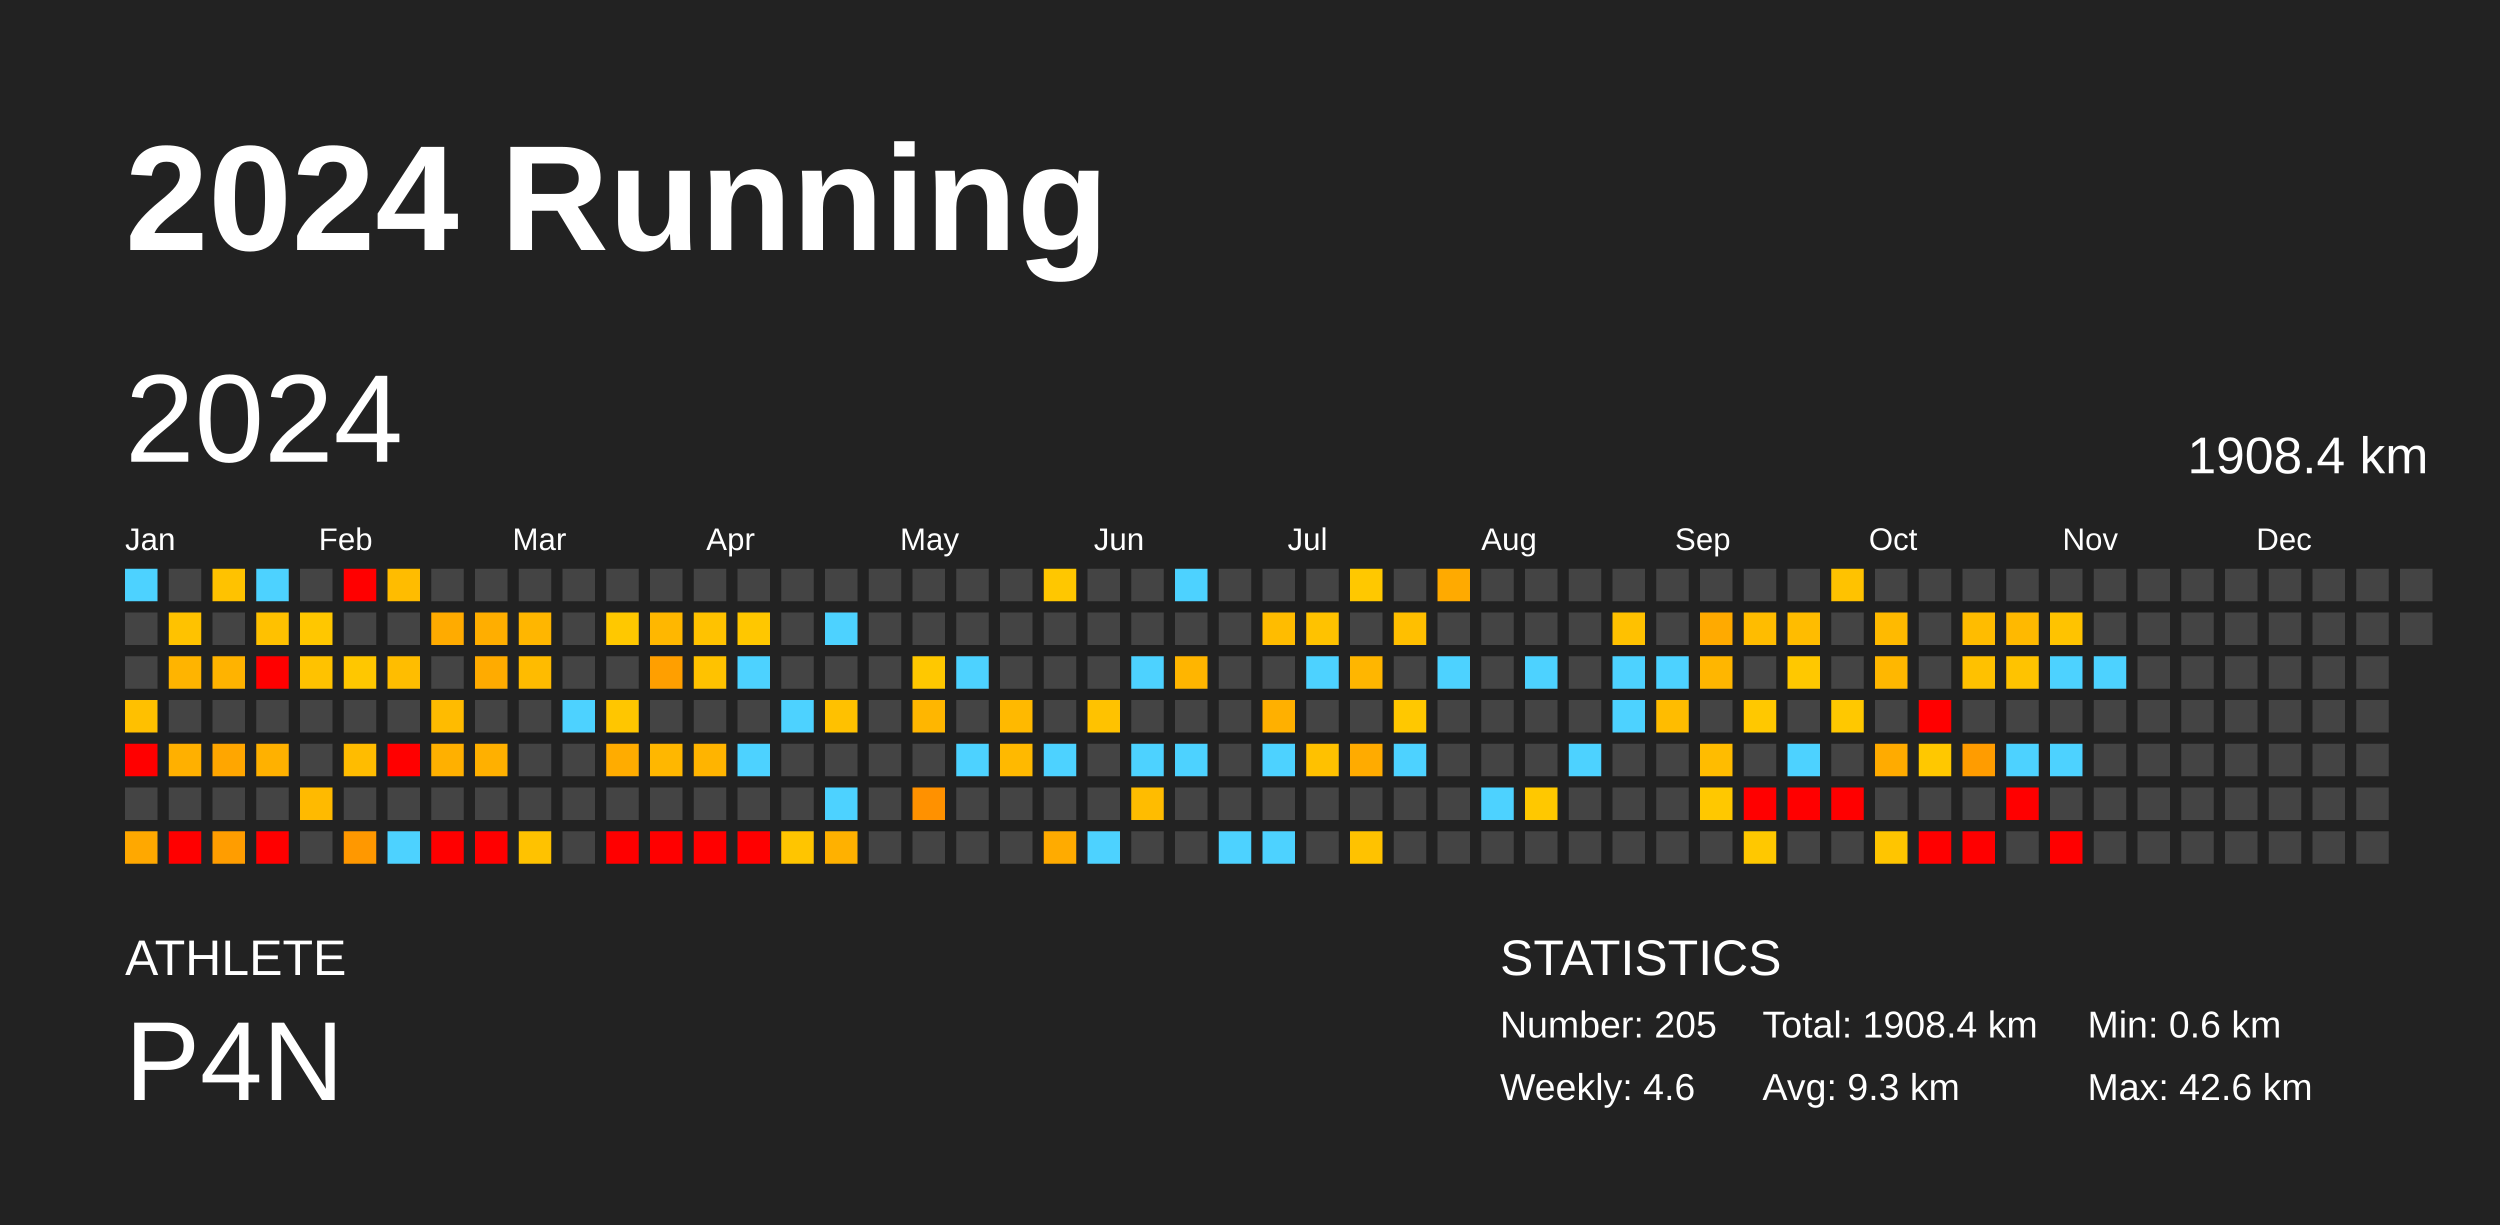
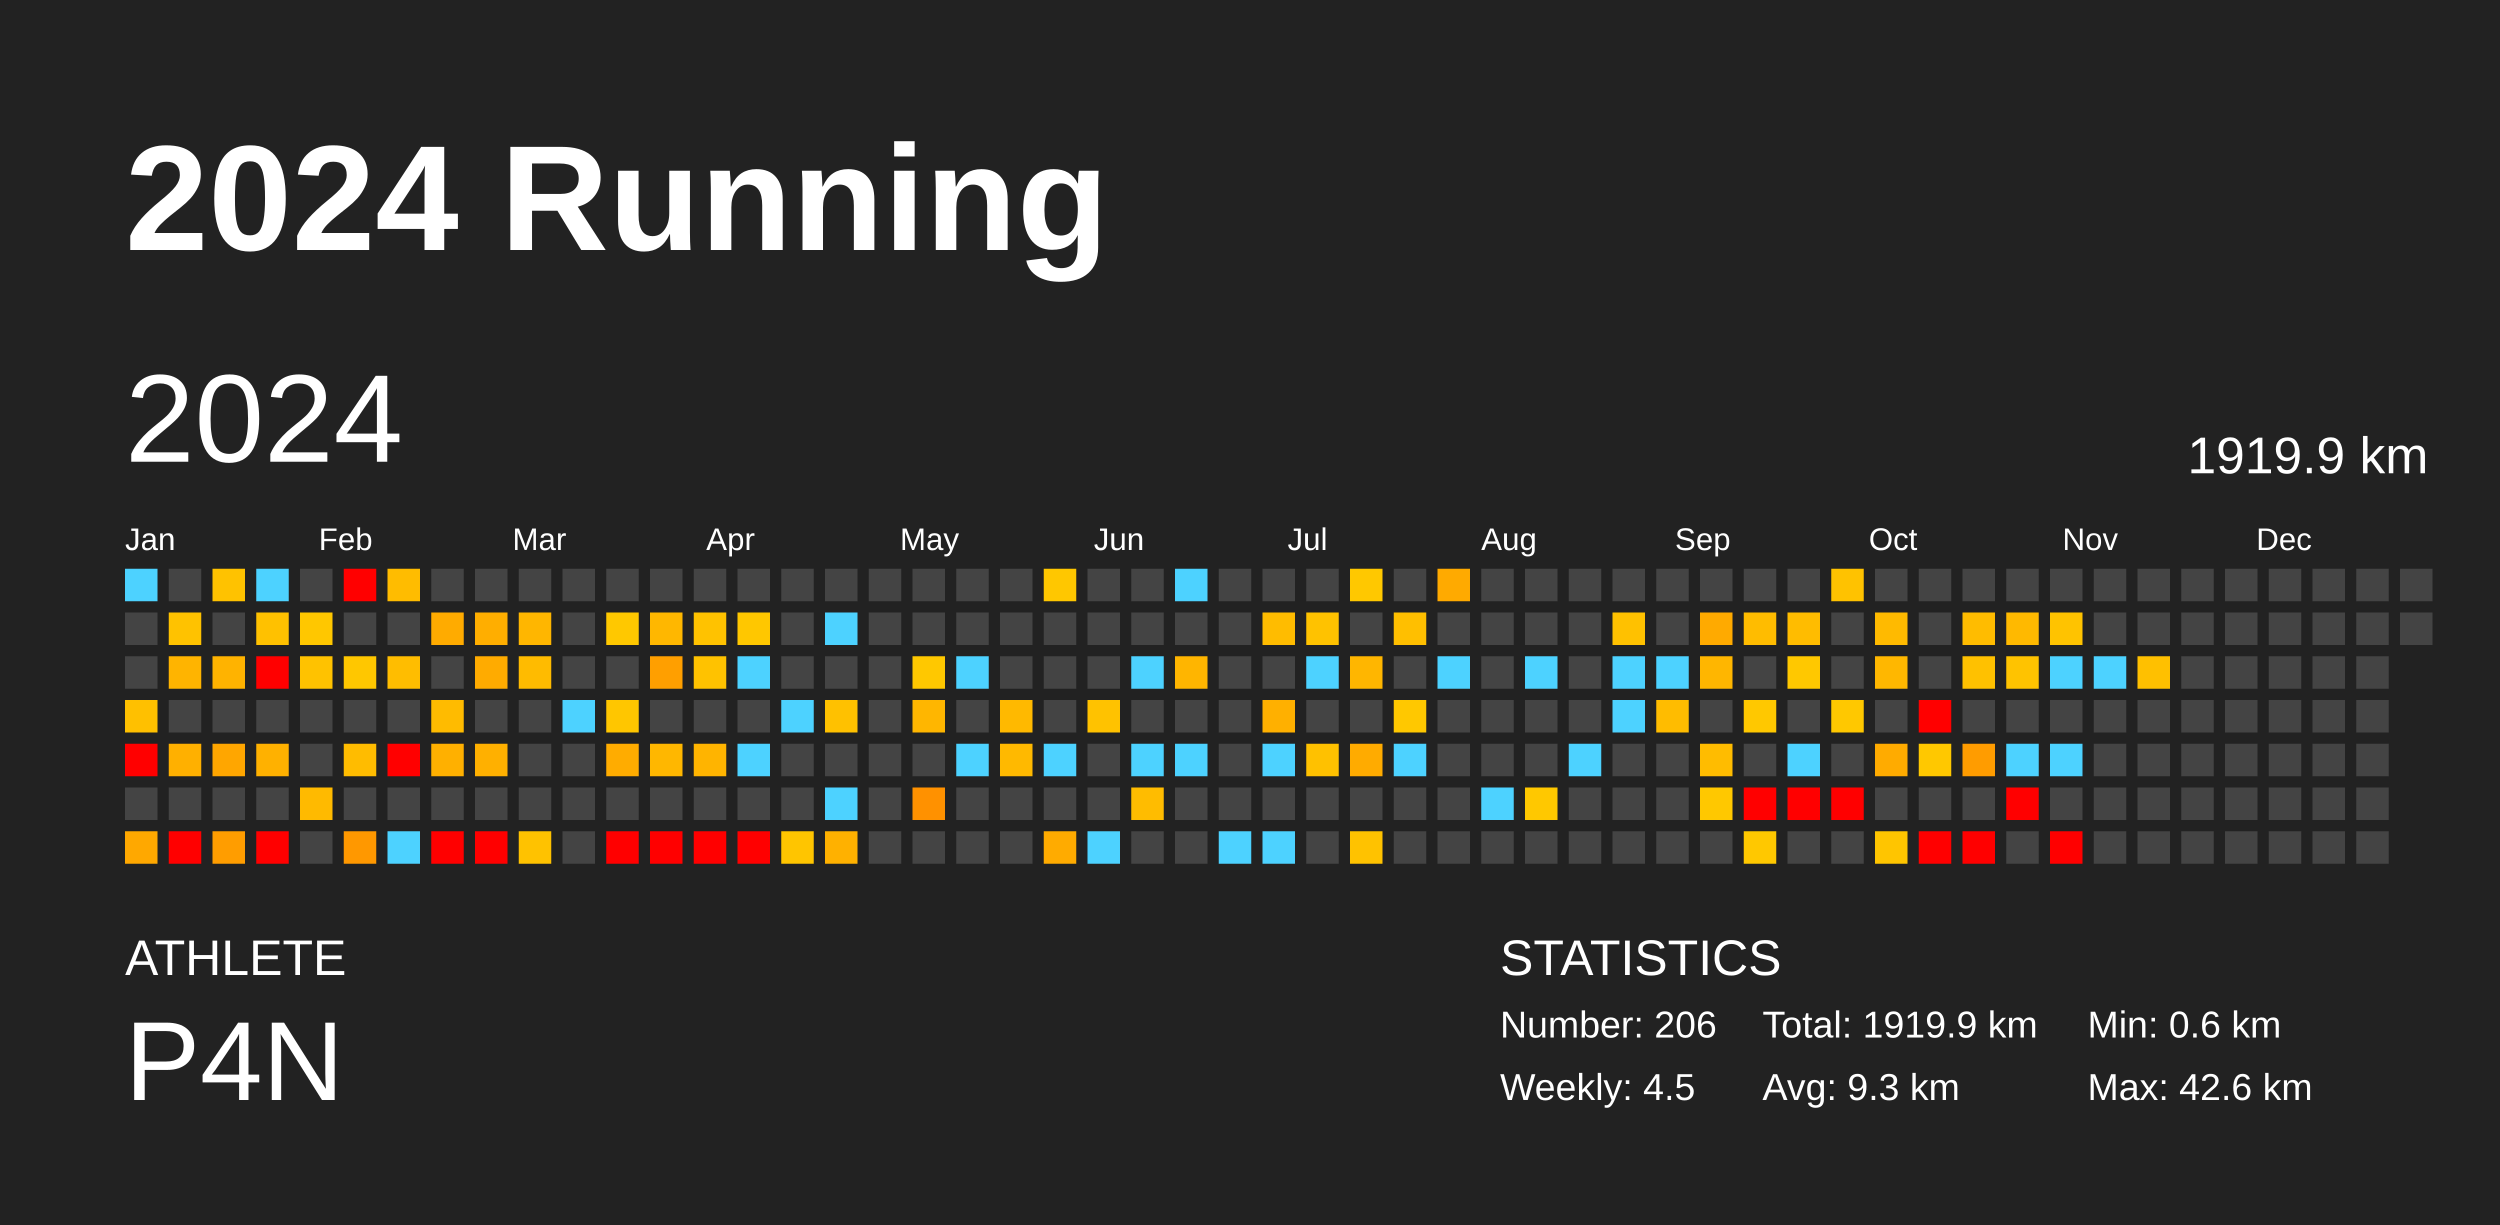
<svg xmlns="http://www.w3.org/2000/svg" baseProfile="full" height="98mm" version="1.1" viewBox="0,0,200,98" width="200mm">
  <defs />
  <rect fill="#222222" height="98" width="200" x="0" y="0" />
  <text fill="#FFFFFF" style="font-size:12px; font-family:Arial; font-weight:bold;" x="10" y="20">2024 Running</text>
  <text fill="#FFFFFF" style="font-size:4px; font-family:Arial" x="10" y="78">ATHLETE</text>
  <text fill="#FFFFFF" style="font-size:9px; font-family:Arial" x="10" y="88">P4N</text>
  <text fill="#FFFFFF" style="font-size:4px; font-family:Arial" x="120" y="78">STATISTICS</text>
-   <text fill="#FFFFFF" style="font-size:3px; font-family:Arial" x="120" y="83">Number: 205</text>
-   <text fill="#FFFFFF" style="font-size:3px; font-family:Arial" x="120" y="88">Weekly: 4.6</text>
-   <text fill="#FFFFFF" style="font-size:3px; font-family:Arial" x="141" y="83">Total: 1908.4 km</text>
+   <text fill="#FFFFFF" style="font-size:3px; font-family:Arial" x="120" y="83">Number: 206</text>
+   <text fill="#FFFFFF" style="font-size:3px; font-family:Arial" x="120" y="88">Weekly: 4.5</text>
+   <text fill="#FFFFFF" style="font-size:3px; font-family:Arial" x="141" y="83">Total: 1919.9 km</text>
  <text fill="#FFFFFF" style="font-size:3px; font-family:Arial" x="141" y="88">Avg: 9.3 km</text>
  <text fill="#FFFFFF" style="font-size:3px; font-family:Arial" x="167" y="83">Min: 0.6 km</text>
  <text fill="#FFFFFF" style="font-size:3px; font-family:Arial" x="167" y="88">Max: 42.6 km</text>
  <text dominant-baseline="hanging" fill="#FFFFFF" style="font-size:10.0px; font-family:Arial;" x="10" y="30">2024</text>
-   <text dominant-baseline="hanging" fill="#FFFFFF" style="font-size:4.125px; font-family:Arial;" x="175" y="35">1908.4 km</text>
+   <text dominant-baseline="hanging" fill="#FFFFFF" style="font-size:4.125px; font-family:Arial;" x="175" y="35">1919.9 km</text>
  <text fill="#FFFFFF" style="font-size:2.5px; font-family:Arial" x="10.0" y="44">Jan</text>
  <text fill="#FFFFFF" style="font-size:2.5px; font-family:Arial" x="25.5" y="44">Feb</text>
  <text fill="#FFFFFF" style="font-size:2.5px; font-family:Arial" x="41.0" y="44">Mar</text>
  <text fill="#FFFFFF" style="font-size:2.5px; font-family:Arial" x="56.5" y="44">Apr</text>
  <text fill="#FFFFFF" style="font-size:2.5px; font-family:Arial" x="72.0" y="44">May</text>
  <text fill="#FFFFFF" style="font-size:2.5px; font-family:Arial" x="87.5" y="44">Jun</text>
  <text fill="#FFFFFF" style="font-size:2.5px; font-family:Arial" x="103.0" y="44">Jul</text>
  <text fill="#FFFFFF" style="font-size:2.5px; font-family:Arial" x="118.5" y="44">Aug</text>
  <text fill="#FFFFFF" style="font-size:2.5px; font-family:Arial" x="134.0" y="44">Sep</text>
  <text fill="#FFFFFF" style="font-size:2.5px; font-family:Arial" x="149.5" y="44">Oct</text>
  <text fill="#FFFFFF" style="font-size:2.5px; font-family:Arial" x="165.0" y="44">Nov</text>
  <text fill="#FFFFFF" style="font-size:2.5px; font-family:Arial" x="180.5" y="44">Dec</text>
  <rect fill="#4dd2ff" height="2.6" width="2.6" x="10.0" y="45.5" />
  <rect fill="#444444" height="2.6" width="2.6" x="10.0" y="49.0" />
  <rect fill="#444444" height="2.6" width="2.6" x="10.0" y="52.5" />
  <rect fill="#ffc000" height="2.6" width="2.6" x="10.0" y="56.0" />
  <rect fill="red" height="2.6" width="2.6" x="10.0" y="59.5" />
  <rect fill="#444444" height="2.6" width="2.6" x="10.0" y="63.0" />
  <rect fill="#ffa800" height="2.6" width="2.6" x="10.0" y="66.5" />
  <rect fill="#444444" height="2.6" width="2.6" x="13.5" y="45.5" />
  <rect fill="#ffc200" height="2.6" width="2.6" x="13.5" y="49.0" />
  <rect fill="#ffb400" height="2.6" width="2.6" x="13.5" y="52.5" />
  <rect fill="#444444" height="2.6" width="2.6" x="13.5" y="56.0" />
  <rect fill="#ffb000" height="2.6" width="2.6" x="13.5" y="59.5" />
  <rect fill="#444444" height="2.6" width="2.6" x="13.5" y="63.0" />
  <rect fill="red" height="2.6" width="2.6" x="13.5" y="66.5" />
  <rect fill="#ffc200" height="2.6" width="2.6" x="17.0" y="45.5" />
  <rect fill="#444444" height="2.6" width="2.6" x="17.0" y="49.0" />
  <rect fill="#ffb300" height="2.6" width="2.6" x="17.0" y="52.5" />
  <rect fill="#444444" height="2.6" width="2.6" x="17.0" y="56.0" />
  <rect fill="#ffa600" height="2.6" width="2.6" x="17.0" y="59.5" />
  <rect fill="#444444" height="2.6" width="2.6" x="17.0" y="63.0" />
  <rect fill="#ff9d00" height="2.6" width="2.6" x="17.0" y="66.5" />
  <rect fill="#4dd2ff" height="2.6" width="2.6" x="20.5" y="45.5" />
  <rect fill="#ffc100" height="2.6" width="2.6" x="20.5" y="49.0" />
  <rect fill="red" height="2.6" width="2.6" x="20.5" y="52.5" />
  <rect fill="#444444" height="2.6" width="2.6" x="20.5" y="56.0" />
  <rect fill="#ffb100" height="2.6" width="2.6" x="20.5" y="59.5" />
  <rect fill="#444444" height="2.6" width="2.6" x="20.5" y="63.0" />
  <rect fill="red" height="2.6" width="2.6" x="20.5" y="66.5" />
  <rect fill="#444444" height="2.6" width="2.6" x="24.0" y="45.5" />
  <rect fill="#ffc700" height="2.6" width="2.6" x="24.0" y="49.0" />
  <rect fill="#ffc200" height="2.6" width="2.6" x="24.0" y="52.5" />
  <rect fill="#444444" height="2.6" width="2.6" x="24.0" y="56.0" />
  <rect fill="#444444" height="2.6" width="2.6" x="24.0" y="59.5" />
  <rect fill="#ffba00" height="2.6" width="2.6" x="24.0" y="63.0" />
  <rect fill="#444444" height="2.6" width="2.6" x="24.0" y="66.5" />
  <rect fill="red" height="2.6" width="2.6" x="27.5" y="45.5" />
  <rect fill="#444444" height="2.6" width="2.6" x="27.5" y="49.0" />
  <rect fill="#ffc700" height="2.6" width="2.6" x="27.5" y="52.5" />
  <rect fill="#444444" height="2.6" width="2.6" x="27.5" y="56.0" />
  <rect fill="#ffbc00" height="2.6" width="2.6" x="27.5" y="59.5" />
  <rect fill="#444444" height="2.6" width="2.6" x="27.5" y="63.0" />
  <rect fill="#ff9800" height="2.6" width="2.6" x="27.5" y="66.5" />
  <rect fill="#ffbc00" height="2.6" width="2.6" x="31.0" y="45.5" />
  <rect fill="#444444" height="2.6" width="2.6" x="31.0" y="49.0" />
  <rect fill="#ffbd00" height="2.6" width="2.6" x="31.0" y="52.5" />
  <rect fill="#444444" height="2.6" width="2.6" x="31.0" y="56.0" />
  <rect fill="red" height="2.6" width="2.6" x="31.0" y="59.5" />
  <rect fill="#444444" height="2.6" width="2.6" x="31.0" y="63.0" />
  <rect fill="#4dd2ff" height="2.6" width="2.6" x="31.0" y="66.5" />
  <rect fill="#444444" height="2.6" width="2.6" x="34.5" y="45.5" />
  <rect fill="#ffab00" height="2.6" width="2.6" x="34.5" y="49.0" />
  <rect fill="#444444" height="2.6" width="2.6" x="34.5" y="52.5" />
  <rect fill="#ffbb00" height="2.6" width="2.6" x="34.5" y="56.0" />
  <rect fill="#ffb000" height="2.6" width="2.6" x="34.5" y="59.5" />
  <rect fill="#444444" height="2.6" width="2.6" x="34.5" y="63.0" />
  <rect fill="red" height="2.6" width="2.6" x="34.5" y="66.5" />
  <rect fill="#444444" height="2.6" width="2.6" x="38.0" y="45.5" />
  <rect fill="#ffae00" height="2.6" width="2.6" x="38.0" y="49.0" />
  <rect fill="#ffab00" height="2.6" width="2.6" x="38.0" y="52.5" />
  <rect fill="#444444" height="2.6" width="2.6" x="38.0" y="56.0" />
  <rect fill="#ffb000" height="2.6" width="2.6" x="38.0" y="59.5" />
  <rect fill="#444444" height="2.6" width="2.6" x="38.0" y="63.0" />
  <rect fill="red" height="2.6" width="2.6" x="38.0" y="66.5" />
  <rect fill="#444444" height="2.6" width="2.6" x="41.5" y="45.5" />
  <rect fill="#ffb600" height="2.6" width="2.6" x="41.5" y="49.0" />
  <rect fill="#ffbb00" height="2.6" width="2.6" x="41.5" y="52.5" />
  <rect fill="#444444" height="2.6" width="2.6" x="41.5" y="56.0" />
  <rect fill="#444444" height="2.6" width="2.6" x="41.5" y="59.5" />
  <rect fill="#444444" height="2.6" width="2.6" x="41.5" y="63.0" />
  <rect fill="#ffc200" height="2.6" width="2.6" x="41.5" y="66.5" />
  <rect fill="#444444" height="2.6" width="2.6" x="45.0" y="45.5" />
  <rect fill="#444444" height="2.6" width="2.6" x="45.0" y="49.0" />
  <rect fill="#444444" height="2.6" width="2.6" x="45.0" y="52.5" />
  <rect fill="#4dd2ff" height="2.6" width="2.6" x="45.0" y="56.0" />
  <rect fill="#444444" height="2.6" width="2.6" x="45.0" y="59.5" />
  <rect fill="#444444" height="2.6" width="2.6" x="45.0" y="63.0" />
  <rect fill="#444444" height="2.6" width="2.6" x="45.0" y="66.5" />
  <rect fill="#444444" height="2.6" width="2.6" x="48.5" y="45.5" />
  <rect fill="#ffc800" height="2.6" width="2.6" x="48.5" y="49.0" />
  <rect fill="#444444" height="2.6" width="2.6" x="48.5" y="52.5" />
  <rect fill="#ffc600" height="2.6" width="2.6" x="48.5" y="56.0" />
  <rect fill="#ffac00" height="2.6" width="2.6" x="48.5" y="59.5" />
  <rect fill="#444444" height="2.6" width="2.6" x="48.5" y="63.0" />
  <rect fill="red" height="2.6" width="2.6" x="48.5" y="66.5" />
  <rect fill="#444444" height="2.6" width="2.6" x="52.0" y="45.5" />
  <rect fill="#ffb700" height="2.6" width="2.6" x="52.0" y="49.0" />
  <rect fill="#ff9f00" height="2.6" width="2.6" x="52.0" y="52.5" />
  <rect fill="#444444" height="2.6" width="2.6" x="52.0" y="56.0" />
  <rect fill="#ffb700" height="2.6" width="2.6" x="52.0" y="59.5" />
  <rect fill="#444444" height="2.6" width="2.6" x="52.0" y="63.0" />
  <rect fill="red" height="2.6" width="2.6" x="52.0" y="66.5" />
  <rect fill="#444444" height="2.6" width="2.6" x="55.5" y="45.5" />
  <rect fill="#ffc200" height="2.6" width="2.6" x="55.5" y="49.0" />
  <rect fill="#ffc200" height="2.6" width="2.6" x="55.5" y="52.5" />
  <rect fill="#444444" height="2.6" width="2.6" x="55.5" y="56.0" />
  <rect fill="#ffb400" height="2.6" width="2.6" x="55.5" y="59.5" />
  <rect fill="#444444" height="2.6" width="2.6" x="55.5" y="63.0" />
  <rect fill="red" height="2.6" width="2.6" x="55.5" y="66.5" />
  <rect fill="#444444" height="2.6" width="2.6" x="59.0" y="45.5" />
  <rect fill="#ffc700" height="2.6" width="2.6" x="59.0" y="49.0" />
  <rect fill="#4dd2ff" height="2.6" width="2.6" x="59.0" y="52.5" />
  <rect fill="#444444" height="2.6" width="2.6" x="59.0" y="56.0" />
  <rect fill="#4dd2ff" height="2.6" width="2.6" x="59.0" y="59.5" />
  <rect fill="#444444" height="2.6" width="2.6" x="59.0" y="63.0" />
  <rect fill="red" height="2.6" width="2.6" x="59.0" y="66.5" />
  <rect fill="#444444" height="2.6" width="2.6" x="62.5" y="45.5" />
  <rect fill="#444444" height="2.6" width="2.6" x="62.5" y="49.0" />
  <rect fill="#444444" height="2.6" width="2.6" x="62.5" y="52.5" />
  <rect fill="#4dd2ff" height="2.6" width="2.6" x="62.5" y="56.0" />
  <rect fill="#444444" height="2.6" width="2.6" x="62.5" y="59.5" />
  <rect fill="#444444" height="2.6" width="2.6" x="62.5" y="63.0" />
  <rect fill="#ffc500" height="2.6" width="2.6" x="62.5" y="66.5" />
  <rect fill="#444444" height="2.6" width="2.6" x="66.0" y="45.5" />
  <rect fill="#4dd2ff" height="2.6" width="2.6" x="66.0" y="49.0" />
  <rect fill="#444444" height="2.6" width="2.6" x="66.0" y="52.5" />
  <rect fill="#ffc100" height="2.6" width="2.6" x="66.0" y="56.0" />
  <rect fill="#444444" height="2.6" width="2.6" x="66.0" y="59.5" />
  <rect fill="#4dd2ff" height="2.6" width="2.6" x="66.0" y="63.0" />
  <rect fill="#ffb100" height="2.6" width="2.6" x="66.0" y="66.5" />
  <rect fill="#444444" height="2.6" width="2.6" x="69.5" y="45.5" />
  <rect fill="#444444" height="2.6" width="2.6" x="69.5" y="49.0" />
  <rect fill="#444444" height="2.6" width="2.6" x="69.5" y="52.5" />
  <rect fill="#444444" height="2.6" width="2.6" x="69.5" y="56.0" />
  <rect fill="#444444" height="2.6" width="2.6" x="69.5" y="59.5" />
  <rect fill="#444444" height="2.6" width="2.6" x="69.5" y="63.0" />
  <rect fill="#444444" height="2.6" width="2.6" x="69.5" y="66.5" />
  <rect fill="#444444" height="2.6" width="2.6" x="73.0" y="45.5" />
  <rect fill="#444444" height="2.6" width="2.6" x="73.0" y="49.0" />
  <rect fill="#ffc800" height="2.6" width="2.6" x="73.0" y="52.5" />
  <rect fill="#ffb600" height="2.6" width="2.6" x="73.0" y="56.0" />
  <rect fill="#444444" height="2.6" width="2.6" x="73.0" y="59.5" />
  <rect fill="#ff9100" height="2.6" width="2.6" x="73.0" y="63.0" />
  <rect fill="#444444" height="2.6" width="2.6" x="73.0" y="66.5" />
  <rect fill="#444444" height="2.6" width="2.6" x="76.5" y="45.5" />
  <rect fill="#444444" height="2.6" width="2.6" x="76.5" y="49.0" />
  <rect fill="#4dd2ff" height="2.6" width="2.6" x="76.5" y="52.5" />
  <rect fill="#444444" height="2.6" width="2.6" x="76.5" y="56.0" />
  <rect fill="#4dd2ff" height="2.6" width="2.6" x="76.5" y="59.5" />
  <rect fill="#444444" height="2.6" width="2.6" x="76.5" y="63.0" />
  <rect fill="#444444" height="2.6" width="2.6" x="76.5" y="66.5" />
  <rect fill="#444444" height="2.6" width="2.6" x="80.0" y="45.5" />
  <rect fill="#444444" height="2.6" width="2.6" x="80.0" y="49.0" />
  <rect fill="#444444" height="2.6" width="2.6" x="80.0" y="52.5" />
  <rect fill="#ffb900" height="2.6" width="2.6" x="80.0" y="56.0" />
  <rect fill="#ffb900" height="2.6" width="2.6" x="80.0" y="59.5" />
  <rect fill="#444444" height="2.6" width="2.6" x="80.0" y="63.0" />
  <rect fill="#444444" height="2.6" width="2.6" x="80.0" y="66.5" />
  <rect fill="#ffc700" height="2.6" width="2.6" x="83.5" y="45.5" />
  <rect fill="#444444" height="2.6" width="2.6" x="83.5" y="49.0" />
  <rect fill="#444444" height="2.6" width="2.6" x="83.5" y="52.5" />
  <rect fill="#444444" height="2.6" width="2.6" x="83.5" y="56.0" />
  <rect fill="#4dd2ff" height="2.6" width="2.6" x="83.5" y="59.5" />
  <rect fill="#444444" height="2.6" width="2.6" x="83.5" y="63.0" />
  <rect fill="#ffab00" height="2.6" width="2.6" x="83.5" y="66.5" />
  <rect fill="#444444" height="2.6" width="2.6" x="87.0" y="45.5" />
  <rect fill="#444444" height="2.6" width="2.6" x="87.0" y="49.0" />
  <rect fill="#444444" height="2.6" width="2.6" x="87.0" y="52.5" />
  <rect fill="#ffc200" height="2.6" width="2.6" x="87.0" y="56.0" />
  <rect fill="#444444" height="2.6" width="2.6" x="87.0" y="59.5" />
  <rect fill="#444444" height="2.6" width="2.6" x="87.0" y="63.0" />
  <rect fill="#4dd2ff" height="2.6" width="2.6" x="87.0" y="66.5" />
  <rect fill="#444444" height="2.6" width="2.6" x="90.5" y="45.5" />
  <rect fill="#444444" height="2.6" width="2.6" x="90.5" y="49.0" />
  <rect fill="#4dd2ff" height="2.6" width="2.6" x="90.5" y="52.5" />
  <rect fill="#444444" height="2.6" width="2.6" x="90.5" y="56.0" />
  <rect fill="#4dd2ff" height="2.6" width="2.6" x="90.5" y="59.5" />
  <rect fill="#ffbc00" height="2.6" width="2.6" x="90.5" y="63.0" />
  <rect fill="#444444" height="2.6" width="2.6" x="90.5" y="66.5" />
  <rect fill="#4dd2ff" height="2.6" width="2.6" x="94.0" y="45.5" />
  <rect fill="#444444" height="2.6" width="2.6" x="94.0" y="49.0" />
  <rect fill="#ffb500" height="2.6" width="2.6" x="94.0" y="52.5" />
  <rect fill="#444444" height="2.6" width="2.6" x="94.0" y="56.0" />
  <rect fill="#4dd2ff" height="2.6" width="2.6" x="94.0" y="59.5" />
  <rect fill="#444444" height="2.6" width="2.6" x="94.0" y="63.0" />
  <rect fill="#444444" height="2.6" width="2.6" x="94.0" y="66.5" />
  <rect fill="#444444" height="2.6" width="2.6" x="97.5" y="45.5" />
  <rect fill="#444444" height="2.6" width="2.6" x="97.5" y="49.0" />
  <rect fill="#444444" height="2.6" width="2.6" x="97.5" y="52.5" />
  <rect fill="#444444" height="2.6" width="2.6" x="97.5" y="56.0" />
  <rect fill="#444444" height="2.6" width="2.6" x="97.5" y="59.5" />
  <rect fill="#444444" height="2.6" width="2.6" x="97.5" y="63.0" />
  <rect fill="#4dd2ff" height="2.6" width="2.6" x="97.5" y="66.5" />
  <rect fill="#444444" height="2.6" width="2.6" x="101.0" y="45.5" />
  <rect fill="#ffbc00" height="2.6" width="2.6" x="101.0" y="49.0" />
  <rect fill="#444444" height="2.6" width="2.6" x="101.0" y="52.5" />
  <rect fill="#ffb000" height="2.6" width="2.6" x="101.0" y="56.0" />
  <rect fill="#4dd2ff" height="2.6" width="2.6" x="101.0" y="59.5" />
  <rect fill="#444444" height="2.6" width="2.6" x="101.0" y="63.0" />
  <rect fill="#4dd2ff" height="2.6" width="2.6" x="101.0" y="66.5" />
  <rect fill="#444444" height="2.6" width="2.6" x="104.5" y="45.5" />
  <rect fill="#ffc200" height="2.6" width="2.6" x="104.5" y="49.0" />
  <rect fill="#4dd2ff" height="2.6" width="2.6" x="104.5" y="52.5" />
  <rect fill="#444444" height="2.6" width="2.6" x="104.5" y="56.0" />
  <rect fill="#ffc100" height="2.6" width="2.6" x="104.5" y="59.5" />
  <rect fill="#444444" height="2.6" width="2.6" x="104.5" y="63.0" />
  <rect fill="#444444" height="2.6" width="2.6" x="104.5" y="66.5" />
  <rect fill="#ffc800" height="2.6" width="2.6" x="108.0" y="45.5" />
  <rect fill="#444444" height="2.6" width="2.6" x="108.0" y="49.0" />
  <rect fill="#ffb600" height="2.6" width="2.6" x="108.0" y="52.5" />
  <rect fill="#444444" height="2.6" width="2.6" x="108.0" y="56.0" />
  <rect fill="#ffab00" height="2.6" width="2.6" x="108.0" y="59.5" />
  <rect fill="#444444" height="2.6" width="2.6" x="108.0" y="63.0" />
  <rect fill="#ffc200" height="2.6" width="2.6" x="108.0" y="66.5" />
  <rect fill="#444444" height="2.6" width="2.6" x="111.5" y="45.5" />
  <rect fill="#ffbf00" height="2.6" width="2.6" x="111.5" y="49.0" />
  <rect fill="#444444" height="2.6" width="2.6" x="111.5" y="52.5" />
  <rect fill="#ffc800" height="2.6" width="2.6" x="111.5" y="56.0" />
  <rect fill="#4dd2ff" height="2.6" width="2.6" x="111.5" y="59.5" />
  <rect fill="#444444" height="2.6" width="2.6" x="111.5" y="63.0" />
  <rect fill="#444444" height="2.6" width="2.6" x="111.5" y="66.5" />
  <rect fill="#ffaa00" height="2.6" width="2.6" x="115.0" y="45.5" />
  <rect fill="#444444" height="2.6" width="2.6" x="115.0" y="49.0" />
  <rect fill="#4dd2ff" height="2.6" width="2.6" x="115.0" y="52.5" />
  <rect fill="#444444" height="2.6" width="2.6" x="115.0" y="56.0" />
  <rect fill="#444444" height="2.6" width="2.6" x="115.0" y="59.5" />
  <rect fill="#444444" height="2.6" width="2.6" x="115.0" y="63.0" />
  <rect fill="#444444" height="2.6" width="2.6" x="115.0" y="66.5" />
  <rect fill="#444444" height="2.6" width="2.6" x="118.5" y="45.5" />
  <rect fill="#444444" height="2.6" width="2.6" x="118.5" y="49.0" />
  <rect fill="#444444" height="2.6" width="2.6" x="118.5" y="52.5" />
  <rect fill="#444444" height="2.6" width="2.6" x="118.5" y="56.0" />
  <rect fill="#444444" height="2.6" width="2.6" x="118.5" y="59.5" />
  <rect fill="#4dd2ff" height="2.6" width="2.6" x="118.5" y="63.0" />
  <rect fill="#444444" height="2.6" width="2.6" x="118.5" y="66.5" />
  <rect fill="#444444" height="2.6" width="2.6" x="122.0" y="45.5" />
  <rect fill="#444444" height="2.6" width="2.6" x="122.0" y="49.0" />
  <rect fill="#4dd2ff" height="2.6" width="2.6" x="122.0" y="52.5" />
  <rect fill="#444444" height="2.6" width="2.6" x="122.0" y="56.0" />
  <rect fill="#444444" height="2.6" width="2.6" x="122.0" y="59.5" />
  <rect fill="#ffc800" height="2.6" width="2.6" x="122.0" y="63.0" />
  <rect fill="#444444" height="2.6" width="2.6" x="122.0" y="66.5" />
  <rect fill="#444444" height="2.6" width="2.6" x="125.5" y="45.5" />
  <rect fill="#444444" height="2.6" width="2.6" x="125.5" y="49.0" />
  <rect fill="#444444" height="2.6" width="2.6" x="125.5" y="52.5" />
  <rect fill="#444444" height="2.6" width="2.6" x="125.5" y="56.0" />
  <rect fill="#4dd2ff" height="2.6" width="2.6" x="125.5" y="59.5" />
  <rect fill="#444444" height="2.6" width="2.6" x="125.5" y="63.0" />
  <rect fill="#444444" height="2.6" width="2.6" x="125.5" y="66.5" />
  <rect fill="#444444" height="2.6" width="2.6" x="129.0" y="45.5" />
  <rect fill="#ffc100" height="2.6" width="2.6" x="129.0" y="49.0" />
  <rect fill="#4dd2ff" height="2.6" width="2.6" x="129.0" y="52.5" />
  <rect fill="#4dd2ff" height="2.6" width="2.6" x="129.0" y="56.0" />
  <rect fill="#444444" height="2.6" width="2.6" x="129.0" y="59.5" />
  <rect fill="#444444" height="2.6" width="2.6" x="129.0" y="63.0" />
  <rect fill="#444444" height="2.6" width="2.6" x="129.0" y="66.5" />
  <rect fill="#444444" height="2.6" width="2.6" x="132.5" y="45.5" />
  <rect fill="#444444" height="2.6" width="2.6" x="132.5" y="49.0" />
  <rect fill="#4dd2ff" height="2.6" width="2.6" x="132.5" y="52.5" />
  <rect fill="#ffbc00" height="2.6" width="2.6" x="132.5" y="56.0" />
  <rect fill="#444444" height="2.6" width="2.6" x="132.5" y="59.5" />
  <rect fill="#444444" height="2.6" width="2.6" x="132.5" y="63.0" />
  <rect fill="#444444" height="2.6" width="2.6" x="132.5" y="66.5" />
  <rect fill="#444444" height="2.6" width="2.6" x="136.0" y="45.5" />
  <rect fill="#ffaa00" height="2.6" width="2.6" x="136.0" y="49.0" />
  <rect fill="#ffb600" height="2.6" width="2.6" x="136.0" y="52.5" />
  <rect fill="#444444" height="2.6" width="2.6" x="136.0" y="56.0" />
  <rect fill="#ffbc00" height="2.6" width="2.6" x="136.0" y="59.5" />
  <rect fill="#ffc800" height="2.6" width="2.6" x="136.0" y="63.0" />
  <rect fill="#444444" height="2.6" width="2.6" x="136.0" y="66.5" />
  <rect fill="#444444" height="2.6" width="2.6" x="139.5" y="45.5" />
  <rect fill="#ffbc00" height="2.6" width="2.6" x="139.5" y="49.0" />
  <rect fill="#444444" height="2.6" width="2.6" x="139.5" y="52.5" />
  <rect fill="#ffc800" height="2.6" width="2.6" x="139.5" y="56.0" />
  <rect fill="#444444" height="2.6" width="2.6" x="139.5" y="59.5" />
  <rect fill="red" height="2.6" width="2.6" x="139.5" y="63.0" />
  <rect fill="#ffc800" height="2.6" width="2.6" x="139.5" y="66.5" />
  <rect fill="#444444" height="2.6" width="2.6" x="143.0" y="45.5" />
  <rect fill="#ffbc00" height="2.6" width="2.6" x="143.0" y="49.0" />
  <rect fill="#ffc800" height="2.6" width="2.6" x="143.0" y="52.5" />
  <rect fill="#444444" height="2.6" width="2.6" x="143.0" y="56.0" />
  <rect fill="#4dd2ff" height="2.6" width="2.6" x="143.0" y="59.5" />
  <rect fill="red" height="2.6" width="2.6" x="143.0" y="63.0" />
  <rect fill="#444444" height="2.6" width="2.6" x="143.0" y="66.5" />
  <rect fill="#ffc200" height="2.6" width="2.6" x="146.5" y="45.5" />
  <rect fill="#444444" height="2.6" width="2.6" x="146.5" y="49.0" />
  <rect fill="#444444" height="2.6" width="2.6" x="146.5" y="52.5" />
  <rect fill="#ffc800" height="2.6" width="2.6" x="146.5" y="56.0" />
  <rect fill="#444444" height="2.6" width="2.6" x="146.5" y="59.5" />
  <rect fill="red" height="2.6" width="2.6" x="146.5" y="63.0" />
  <rect fill="#444444" height="2.6" width="2.6" x="146.5" y="66.5" />
  <rect fill="#444444" height="2.6" width="2.6" x="150.0" y="45.5" />
  <rect fill="#ffba00" height="2.6" width="2.6" x="150.0" y="49.0" />
  <rect fill="#ffb700" height="2.6" width="2.6" x="150.0" y="52.5" />
  <rect fill="#444444" height="2.6" width="2.6" x="150.0" y="56.0" />
  <rect fill="#ffab00" height="2.6" width="2.6" x="150.0" y="59.5" />
  <rect fill="#444444" height="2.6" width="2.6" x="150.0" y="63.0" />
  <rect fill="#ffc500" height="2.6" width="2.6" x="150.0" y="66.5" />
  <rect fill="#444444" height="2.6" width="2.6" x="153.5" y="45.5" />
  <rect fill="#444444" height="2.6" width="2.6" x="153.5" y="49.0" />
  <rect fill="#444444" height="2.6" width="2.6" x="153.5" y="52.5" />
  <rect fill="red" height="2.6" width="2.6" x="153.5" y="56.0" />
  <rect fill="#ffc800" height="2.6" width="2.6" x="153.5" y="59.5" />
  <rect fill="#444444" height="2.6" width="2.6" x="153.5" y="63.0" />
  <rect fill="red" height="2.6" width="2.6" x="153.5" y="66.5" />
  <rect fill="#444444" height="2.6" width="2.6" x="157.0" y="45.5" />
  <rect fill="#ffbc00" height="2.6" width="2.6" x="157.0" y="49.0" />
  <rect fill="#ffc100" height="2.6" width="2.6" x="157.0" y="52.5" />
  <rect fill="#444444" height="2.6" width="2.6" x="157.0" y="56.0" />
  <rect fill="#ff9c00" height="2.6" width="2.6" x="157.0" y="59.5" />
  <rect fill="#444444" height="2.6" width="2.6" x="157.0" y="63.0" />
  <rect fill="red" height="2.6" width="2.6" x="157.0" y="66.5" />
  <rect fill="#444444" height="2.6" width="2.6" x="160.5" y="45.5" />
  <rect fill="#ffb900" height="2.6" width="2.6" x="160.5" y="49.0" />
  <rect fill="#ffc300" height="2.6" width="2.6" x="160.5" y="52.5" />
  <rect fill="#444444" height="2.6" width="2.6" x="160.5" y="56.0" />
  <rect fill="#4dd2ff" height="2.6" width="2.6" x="160.5" y="59.5" />
  <rect fill="red" height="2.6" width="2.6" x="160.5" y="63.0" />
  <rect fill="#444444" height="2.6" width="2.6" x="160.5" y="66.5" />
  <rect fill="#444444" height="2.6" width="2.6" x="164.0" y="45.5" />
  <rect fill="#ffc300" height="2.6" width="2.6" x="164.0" y="49.0" />
  <rect fill="#4dd2ff" height="2.6" width="2.6" x="164.0" y="52.5" />
  <rect fill="#444444" height="2.6" width="2.6" x="164.0" y="56.0" />
  <rect fill="#4dd2ff" height="2.6" width="2.6" x="164.0" y="59.5" />
  <rect fill="#444444" height="2.6" width="2.6" x="164.0" y="63.0" />
  <rect fill="red" height="2.6" width="2.6" x="164.0" y="66.5" />
  <rect fill="#444444" height="2.6" width="2.6" x="167.5" y="45.5" />
  <rect fill="#444444" height="2.6" width="2.6" x="167.5" y="49.0" />
  <rect fill="#4dd2ff" height="2.6" width="2.6" x="167.5" y="52.5" />
  <rect fill="#444444" height="2.6" width="2.6" x="167.5" y="56.0" />
  <rect fill="#444444" height="2.6" width="2.6" x="167.5" y="59.5" />
  <rect fill="#444444" height="2.6" width="2.6" x="167.5" y="63.0" />
  <rect fill="#444444" height="2.6" width="2.6" x="167.5" y="66.5" />
  <rect fill="#444444" height="2.6" width="2.6" x="171.0" y="45.5" />
  <rect fill="#444444" height="2.6" width="2.6" x="171.0" y="49.0" />
-   <rect fill="#444444" height="2.6" width="2.6" x="171.0" y="52.5" />
+   <rect fill="#ffc000" height="2.6" width="2.6" x="171.0" y="52.5" />
  <rect fill="#444444" height="2.6" width="2.6" x="171.0" y="56.0" />
  <rect fill="#444444" height="2.6" width="2.6" x="171.0" y="59.5" />
  <rect fill="#444444" height="2.6" width="2.6" x="171.0" y="63.0" />
  <rect fill="#444444" height="2.6" width="2.6" x="171.0" y="66.5" />
  <rect fill="#444444" height="2.6" width="2.6" x="174.5" y="45.5" />
  <rect fill="#444444" height="2.6" width="2.6" x="174.5" y="49.0" />
  <rect fill="#444444" height="2.6" width="2.6" x="174.5" y="52.5" />
  <rect fill="#444444" height="2.6" width="2.6" x="174.5" y="56.0" />
  <rect fill="#444444" height="2.6" width="2.6" x="174.5" y="59.5" />
  <rect fill="#444444" height="2.6" width="2.6" x="174.5" y="63.0" />
  <rect fill="#444444" height="2.6" width="2.6" x="174.5" y="66.5" />
  <rect fill="#444444" height="2.6" width="2.6" x="178.0" y="45.5" />
  <rect fill="#444444" height="2.6" width="2.6" x="178.0" y="49.0" />
  <rect fill="#444444" height="2.6" width="2.6" x="178.0" y="52.5" />
  <rect fill="#444444" height="2.6" width="2.6" x="178.0" y="56.0" />
  <rect fill="#444444" height="2.6" width="2.6" x="178.0" y="59.5" />
  <rect fill="#444444" height="2.6" width="2.6" x="178.0" y="63.0" />
  <rect fill="#444444" height="2.6" width="2.6" x="178.0" y="66.5" />
  <rect fill="#444444" height="2.6" width="2.6" x="181.5" y="45.5" />
  <rect fill="#444444" height="2.6" width="2.6" x="181.5" y="49.0" />
  <rect fill="#444444" height="2.6" width="2.6" x="181.5" y="52.5" />
  <rect fill="#444444" height="2.6" width="2.6" x="181.5" y="56.0" />
  <rect fill="#444444" height="2.6" width="2.6" x="181.5" y="59.5" />
  <rect fill="#444444" height="2.6" width="2.6" x="181.5" y="63.0" />
  <rect fill="#444444" height="2.6" width="2.6" x="181.5" y="66.5" />
  <rect fill="#444444" height="2.6" width="2.6" x="185.0" y="45.5" />
  <rect fill="#444444" height="2.6" width="2.6" x="185.0" y="49.0" />
  <rect fill="#444444" height="2.6" width="2.6" x="185.0" y="52.5" />
  <rect fill="#444444" height="2.6" width="2.6" x="185.0" y="56.0" />
  <rect fill="#444444" height="2.6" width="2.6" x="185.0" y="59.5" />
  <rect fill="#444444" height="2.6" width="2.6" x="185.0" y="63.0" />
  <rect fill="#444444" height="2.6" width="2.6" x="185.0" y="66.5" />
  <rect fill="#444444" height="2.6" width="2.6" x="188.5" y="45.5" />
  <rect fill="#444444" height="2.6" width="2.6" x="188.5" y="49.0" />
  <rect fill="#444444" height="2.6" width="2.6" x="188.5" y="52.5" />
  <rect fill="#444444" height="2.6" width="2.6" x="188.5" y="56.0" />
  <rect fill="#444444" height="2.6" width="2.6" x="188.5" y="59.5" />
  <rect fill="#444444" height="2.6" width="2.6" x="188.5" y="63.0" />
  <rect fill="#444444" height="2.6" width="2.6" x="188.5" y="66.5" />
  <rect fill="#444444" height="2.6" width="2.6" x="192.0" y="45.5" />
  <rect fill="#444444" height="2.6" width="2.6" x="192.0" y="49.0" />
</svg>
